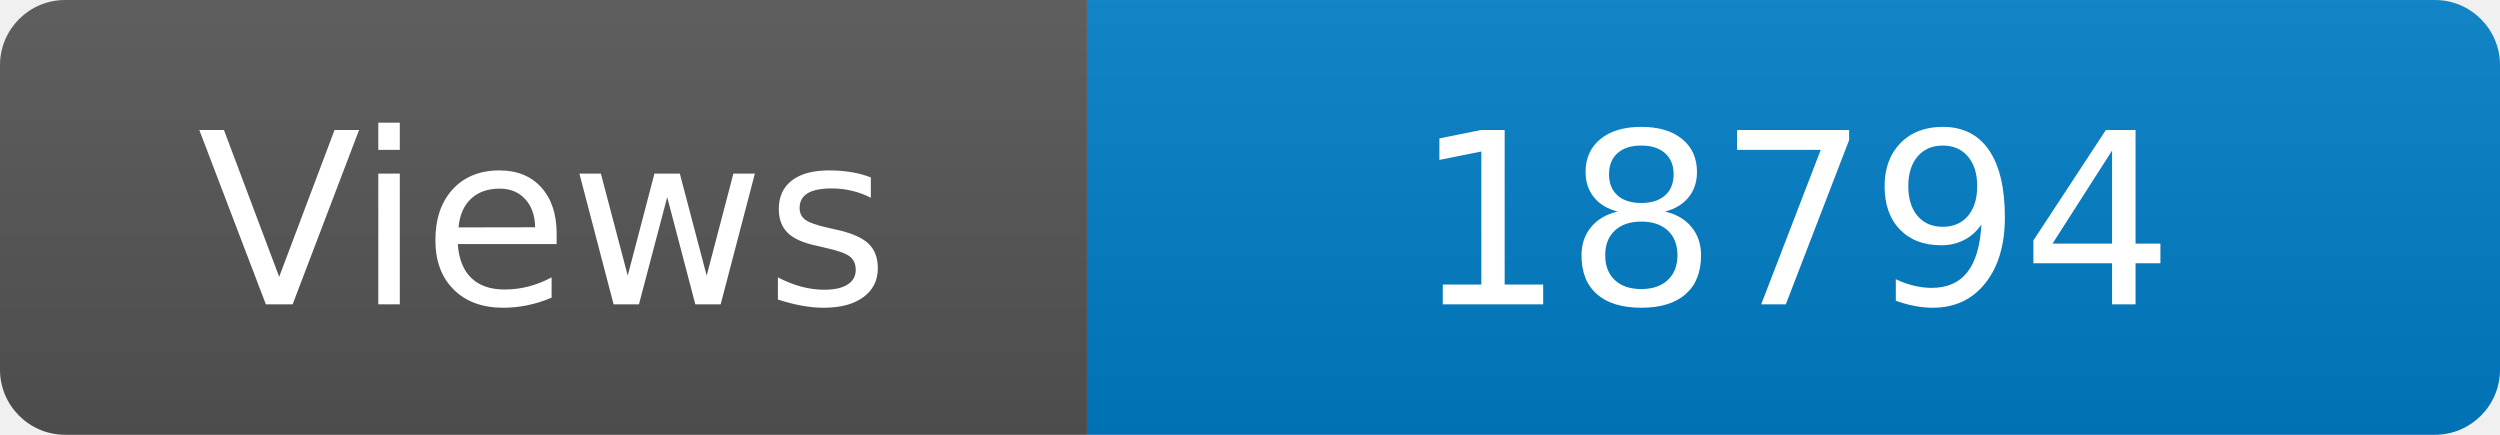
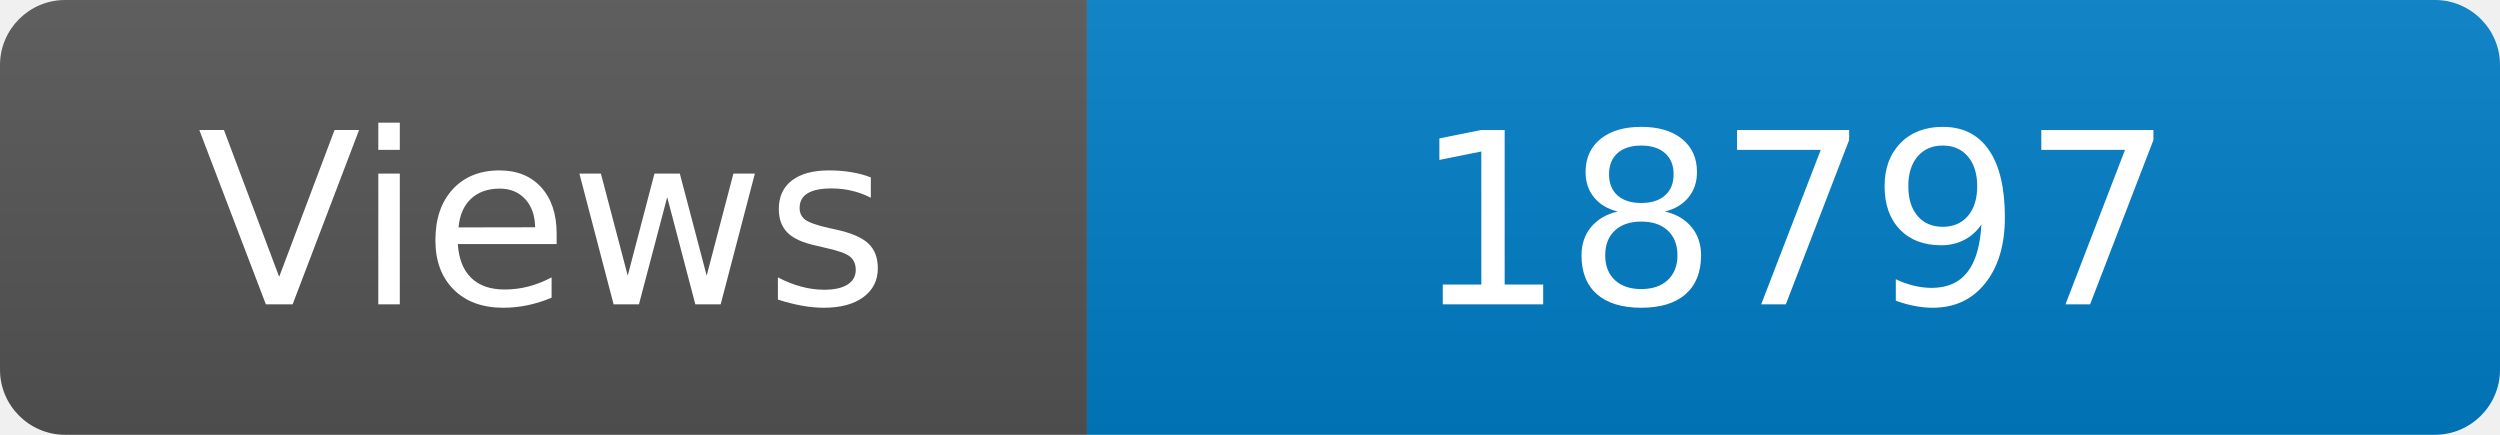
<svg xmlns="http://www.w3.org/2000/svg" width="115" height="20" role="img" aria-label="Maintained?: yes">
  <linearGradient id="s" x2="0" y2="100%">
    <stop offset="0" stop-color="#bbb" stop-opacity=".1" />
    <stop offset="1" stop-opacity=".1" />
  </linearGradient>
  <clipPath id="r">
    <rect width="115" height="20" rx="3" fill="#fff" />
  </clipPath>
  <g clip-path="url(#r)">
    <rect width="50" height="20" fill="#555" />
    <rect x="50" width="160" height="20" fill="#007ec6" />
    <rect width="115" height="20" fill="url(#s)" />
  </g>
  <g fill="#fff" text-anchor="middle" font-family="Verdana,Geneva,DejaVu Sans,sans-serif" font-size="110">
    <text x="250" y="140" transform="scale(.1)" fill="#fff">Views</text>
-     <text x="825" y="140" transform="scale(.1)" fill="#fff">18794</text>
+     <text x="825" y="140" transform="scale(.1)" fill="#fff">18797</text>
  </g>
</svg>
